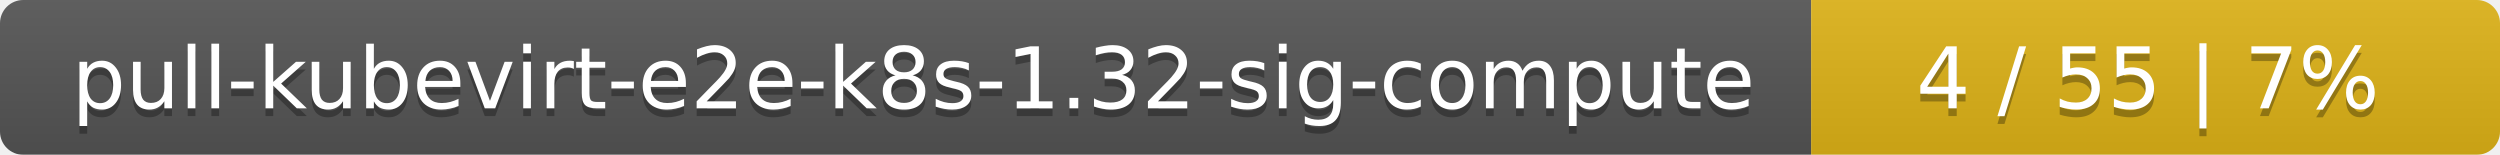
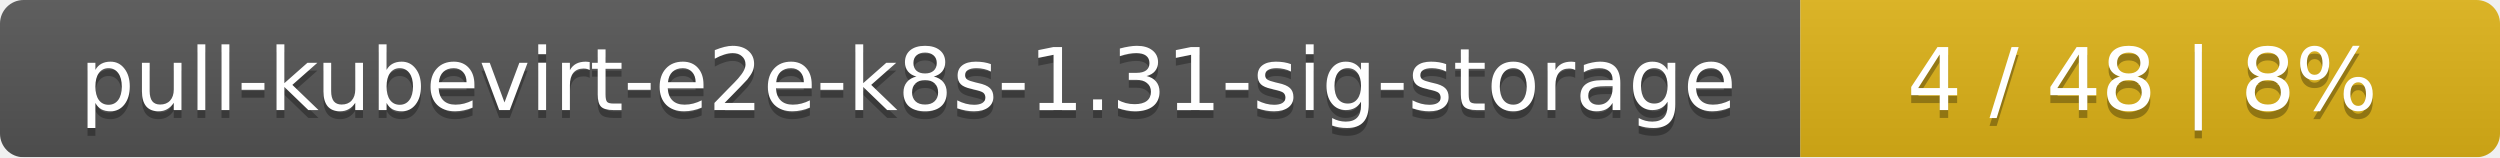
- <svg xmlns="http://www.w3.org/2000/svg" width="323" height="20">
+ <svg xmlns="http://www.w3.org/2000/svg" width="318" height="20">
  <linearGradient id="smooth" x2="0" y2="100%">
    <stop offset="0" stop-color="#bbb" stop-opacity=".1" />
    <stop offset="1" stop-opacity=".1" />
  </linearGradient>
  <mask id="round">
-     <rect width="323" height="20" rx="3" fill="#fff" />
+     <rect width="318" height="20" rx="3" fill="#fff" />
  </mask>
  <g mask="url(#round)">
-     <rect width="234" height="20" fill="#555" />
-     <rect x="234" width="89" height="20" fill="#dfb317" />
-     <rect width="323" height="20" fill="url(#smooth)" />
+     <rect width="229" height="20" fill="#555" />
+     <rect x="229" width="89" height="20" fill="#dfb317" />
+     <rect width="318" height="20" fill="url(#smooth)" />
  </g>
  <g fill="#fff" text-anchor="middle" font-family="DejaVu Sans,Verdana,Geneva,sans-serif" font-size="11">
-     <text x="118" y="15" fill="#010101" fill-opacity=".3">pull-kubevirt-e2e-k8s-1.32-sig-compute</text>
-     <text x="118" y="14">pull-kubevirt-e2e-k8s-1.32-sig-compute</text>
-     <text x="277.5" y="15" fill="#010101" fill-opacity=".3">4 / 55    |    7%</text>
-     <text x="277.5" y="14">4 / 55    |    7%</text>
+     <text x="115.5" y="15" fill="#010101" fill-opacity=".3">pull-kubevirt-e2e-k8s-1.31-sig-storage</text>
+     <text x="115.5" y="14">pull-kubevirt-e2e-k8s-1.31-sig-storage</text>
+     <text x="272.5" y="15" fill="#010101" fill-opacity=".3">4 / 48    |    8%</text>
+     <text x="272.5" y="14">4 / 48    |    8%</text>
  </g>
</svg>
